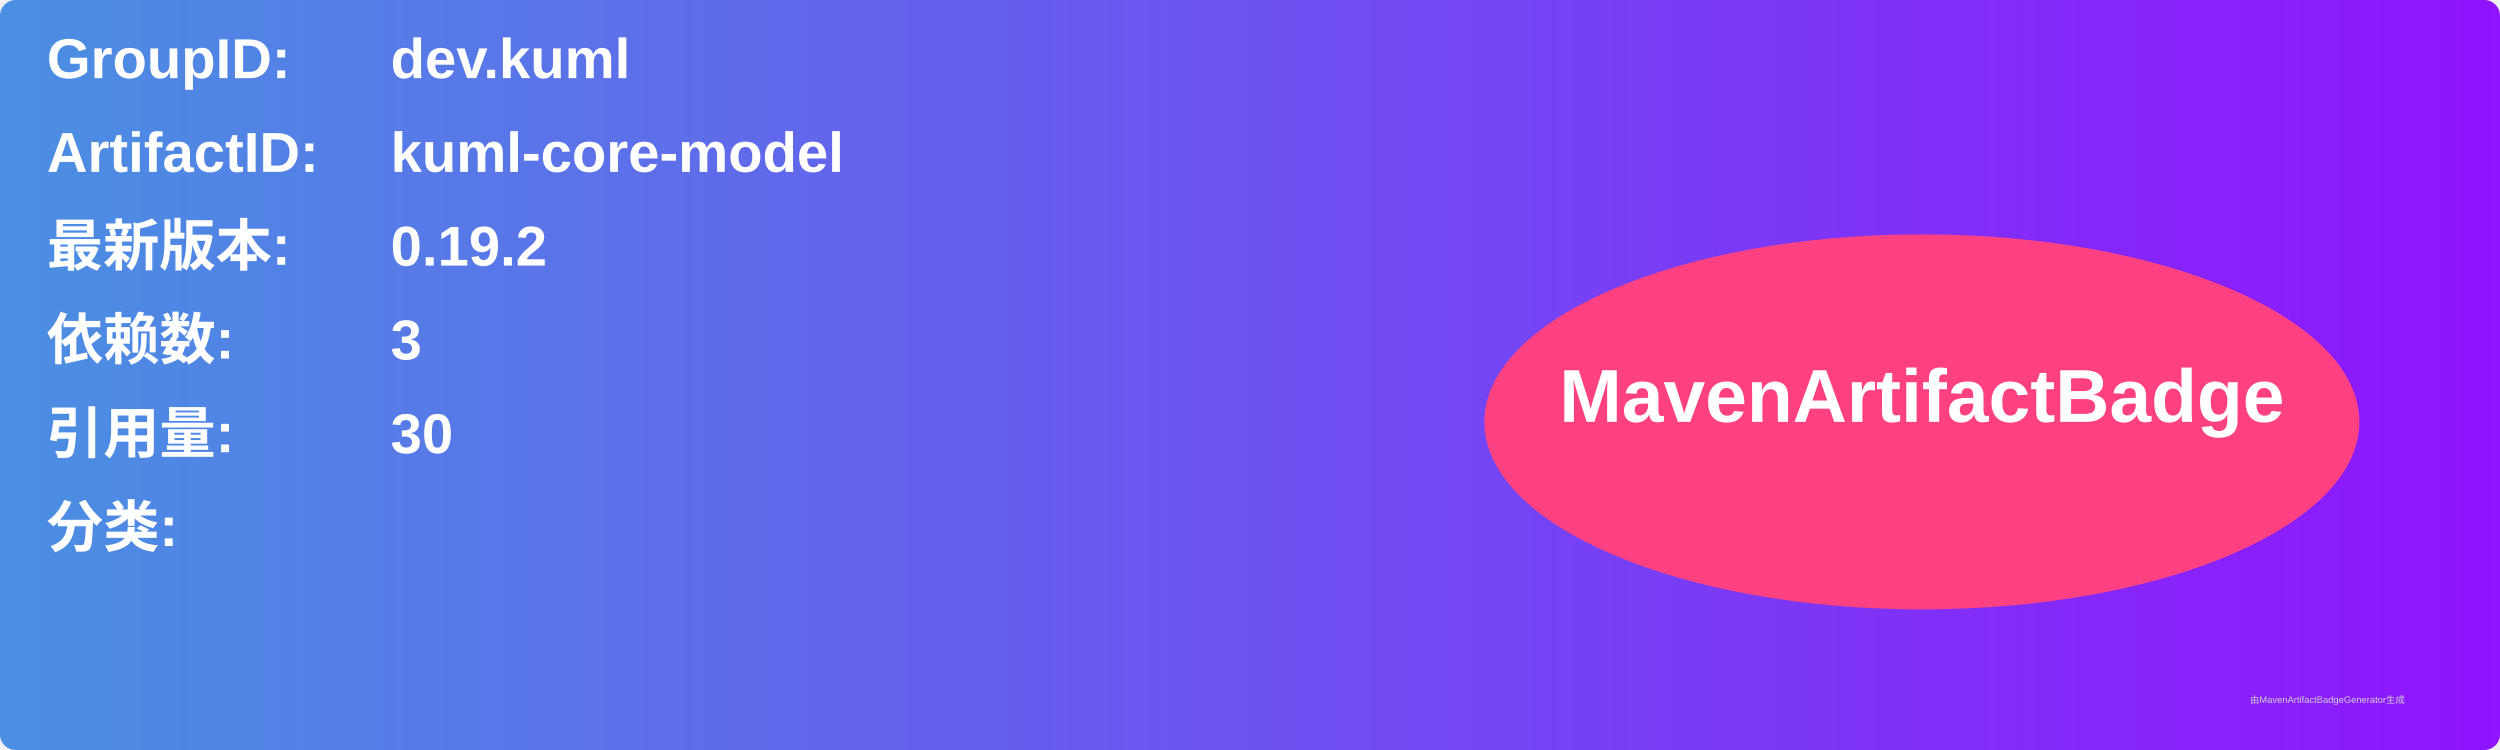
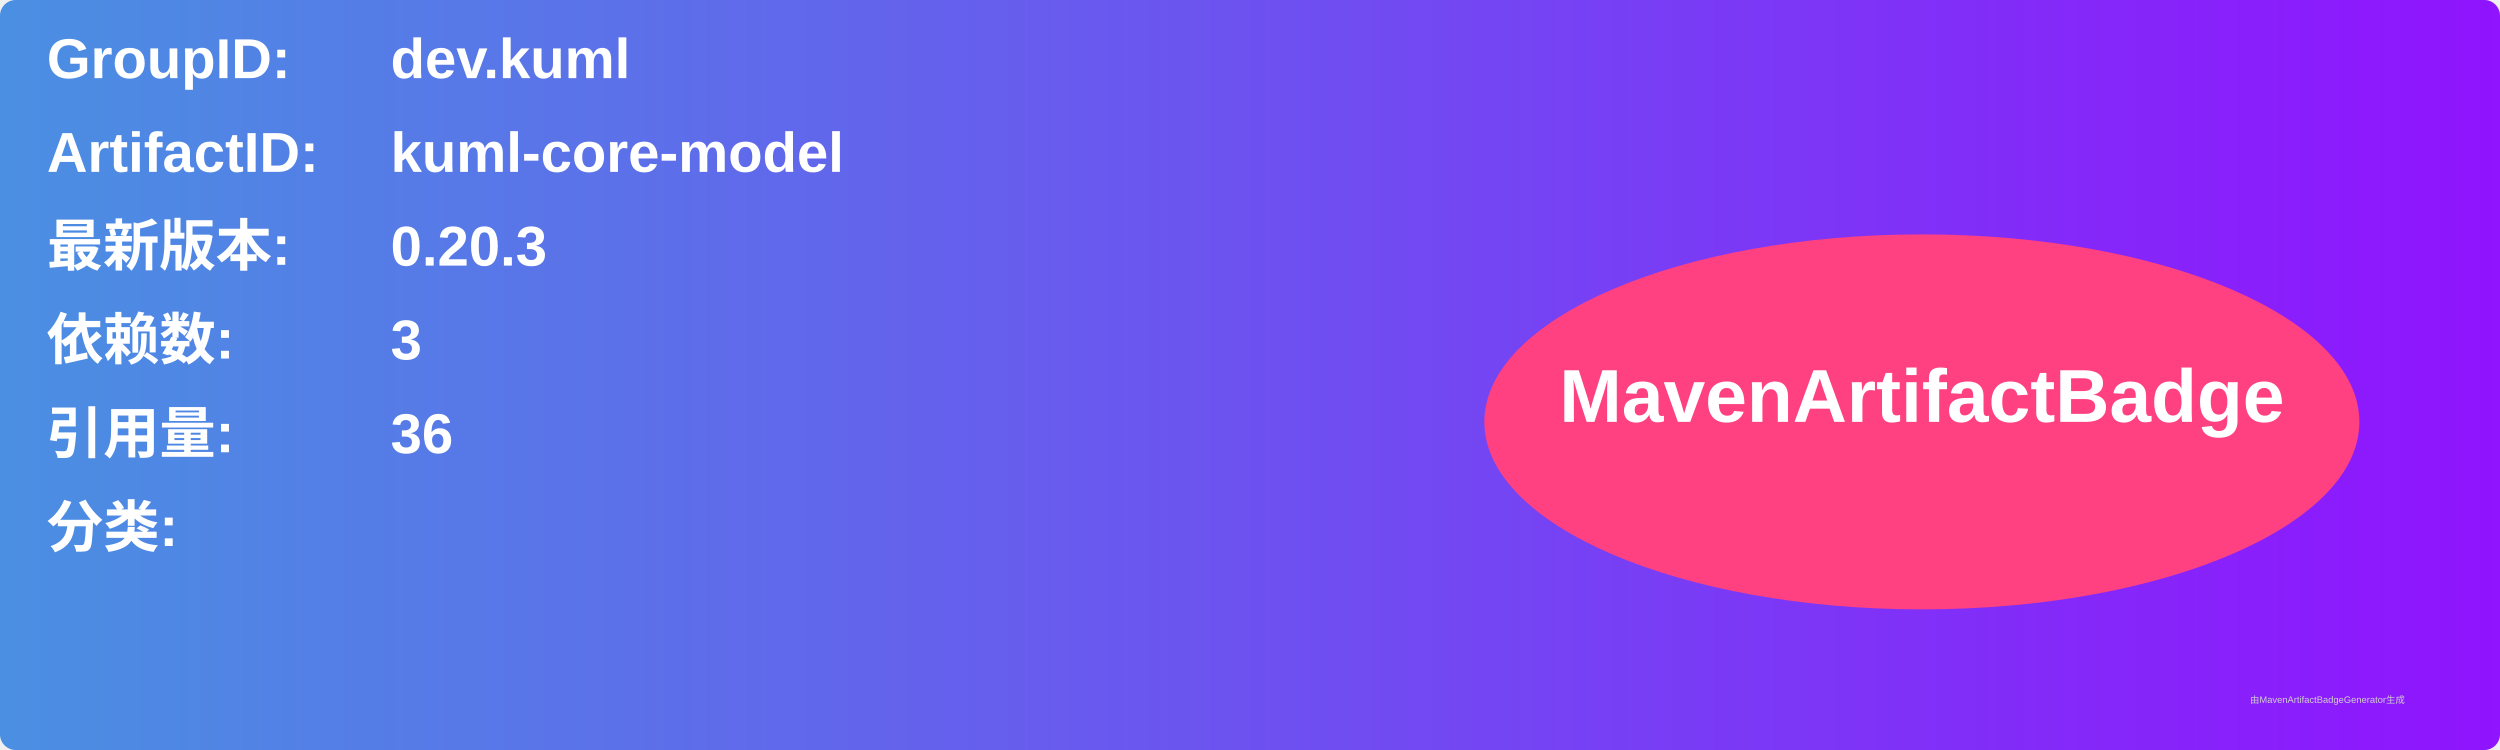
<svg xmlns="http://www.w3.org/2000/svg" width="800" height="240" viewBox="0 0 800 240">
  <linearGradient id="grad" x1="0%" y1="0%" x2="100%" y2="0%">
    <stop offset="0%" stop-color="#4a90e2" />
    <stop offset="100%" stop-color="#9013fe" />
  </linearGradient>
  <rect width="100%" height="100%" rx="5" ry="5" fill="url(#grad)" />
  <g transform="translate(15, 15)">
    <text x="0" y="10" font-family="Arial" font-size="18" fill="white" font-weight="bold" width="260">GroupID:</text>
    <text x="110" y="10" font-family="Arial" font-size="18" fill="white" font-weight="bold" width="460">dev.kuml</text>
    <text x="0" y="40" font-family="Arial" font-size="18" fill="white" font-weight="bold" width="260">ArtifactID:</text>
    <text x="110" y="40" font-family="Arial" font-size="18" fill="white" font-weight="bold" width="460">kuml-core-model</text>
    <text x="0" y="70" font-family="Arial" font-size="18" fill="white" font-weight="bold">最新版本:</text>
    <text x="110" y="70" font-family="Arial" font-size="18" fill="white" font-weight="bold">
-       <tspan font-weight="bold">0.19.2</tspan>
+       <tspan font-weight="bold">0.20.3</tspan>
    </text>
    <text x="0" y="100" font-family="Arial" font-size="18" fill="white" font-weight="bold">依赖数: </text>
    <text x="110" y="100" font-family="Arial" font-size="18" fill="white">
      <tspan font-weight="bold">3</tspan>
    </text>
    <text x="0" y="130" font-family="Arial" font-size="18" fill="white" font-weight="bold">引用量: </text>
    <text x="110" y="130" font-family="Arial" font-size="18" fill="white">
-       <tspan font-weight="bold">30</tspan>
+       <tspan font-weight="bold">36</tspan>
    </text>
    <text x="0" y="160" font-family="Arial" font-size="18" fill="white" font-weight="bold">分类:</text>
    <text x="10" y="190" font-family="Arial" font-size="10" fill="white">
      <tspan font-weight="bold" />
    </text>
    <ellipse cx="600" cy="120" rx="140" ry="60" fill="#ff4081" />
    <text x="600" y="120" text-anchor="middle" font-family="Arial" font-size="24" fill="white" font-weight="bold">MavenArtifactBadge</text>
  </g>
  <text x="720" y="225" font-family="Arial" font-size="3" fill="#d0d0d0">由MavenArtifactBadgeGenerator生成</text>
</svg>
